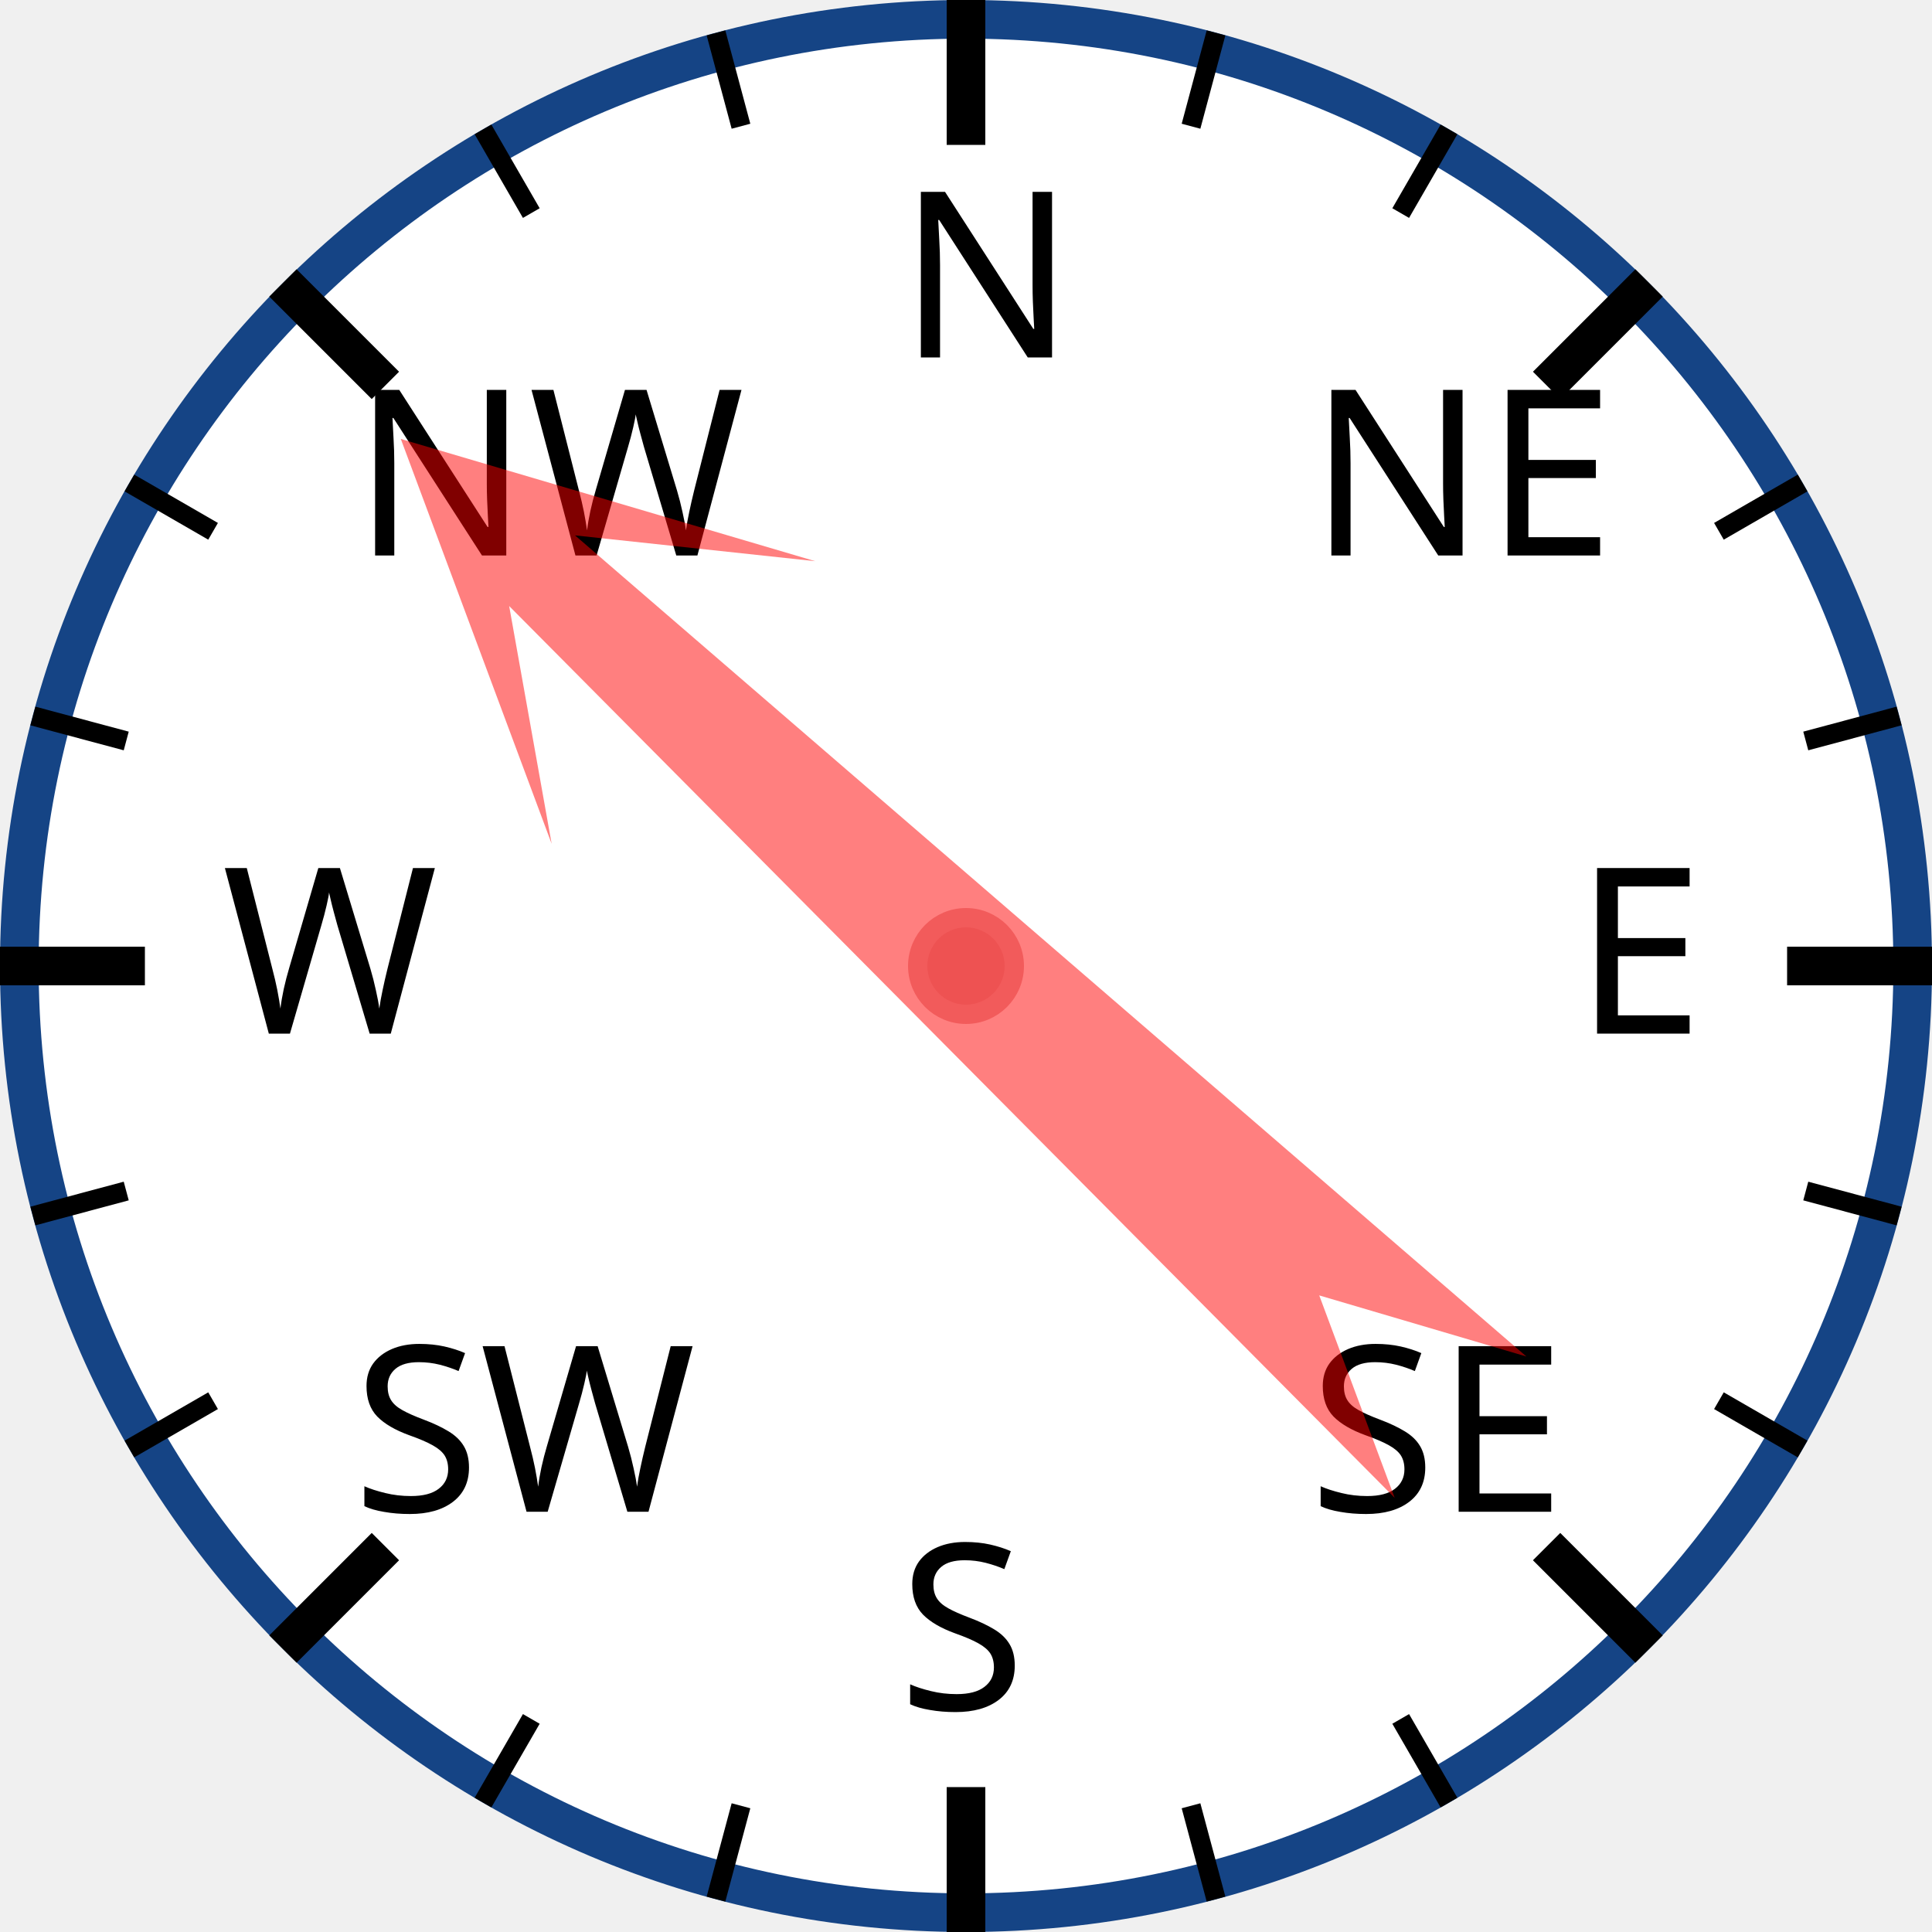
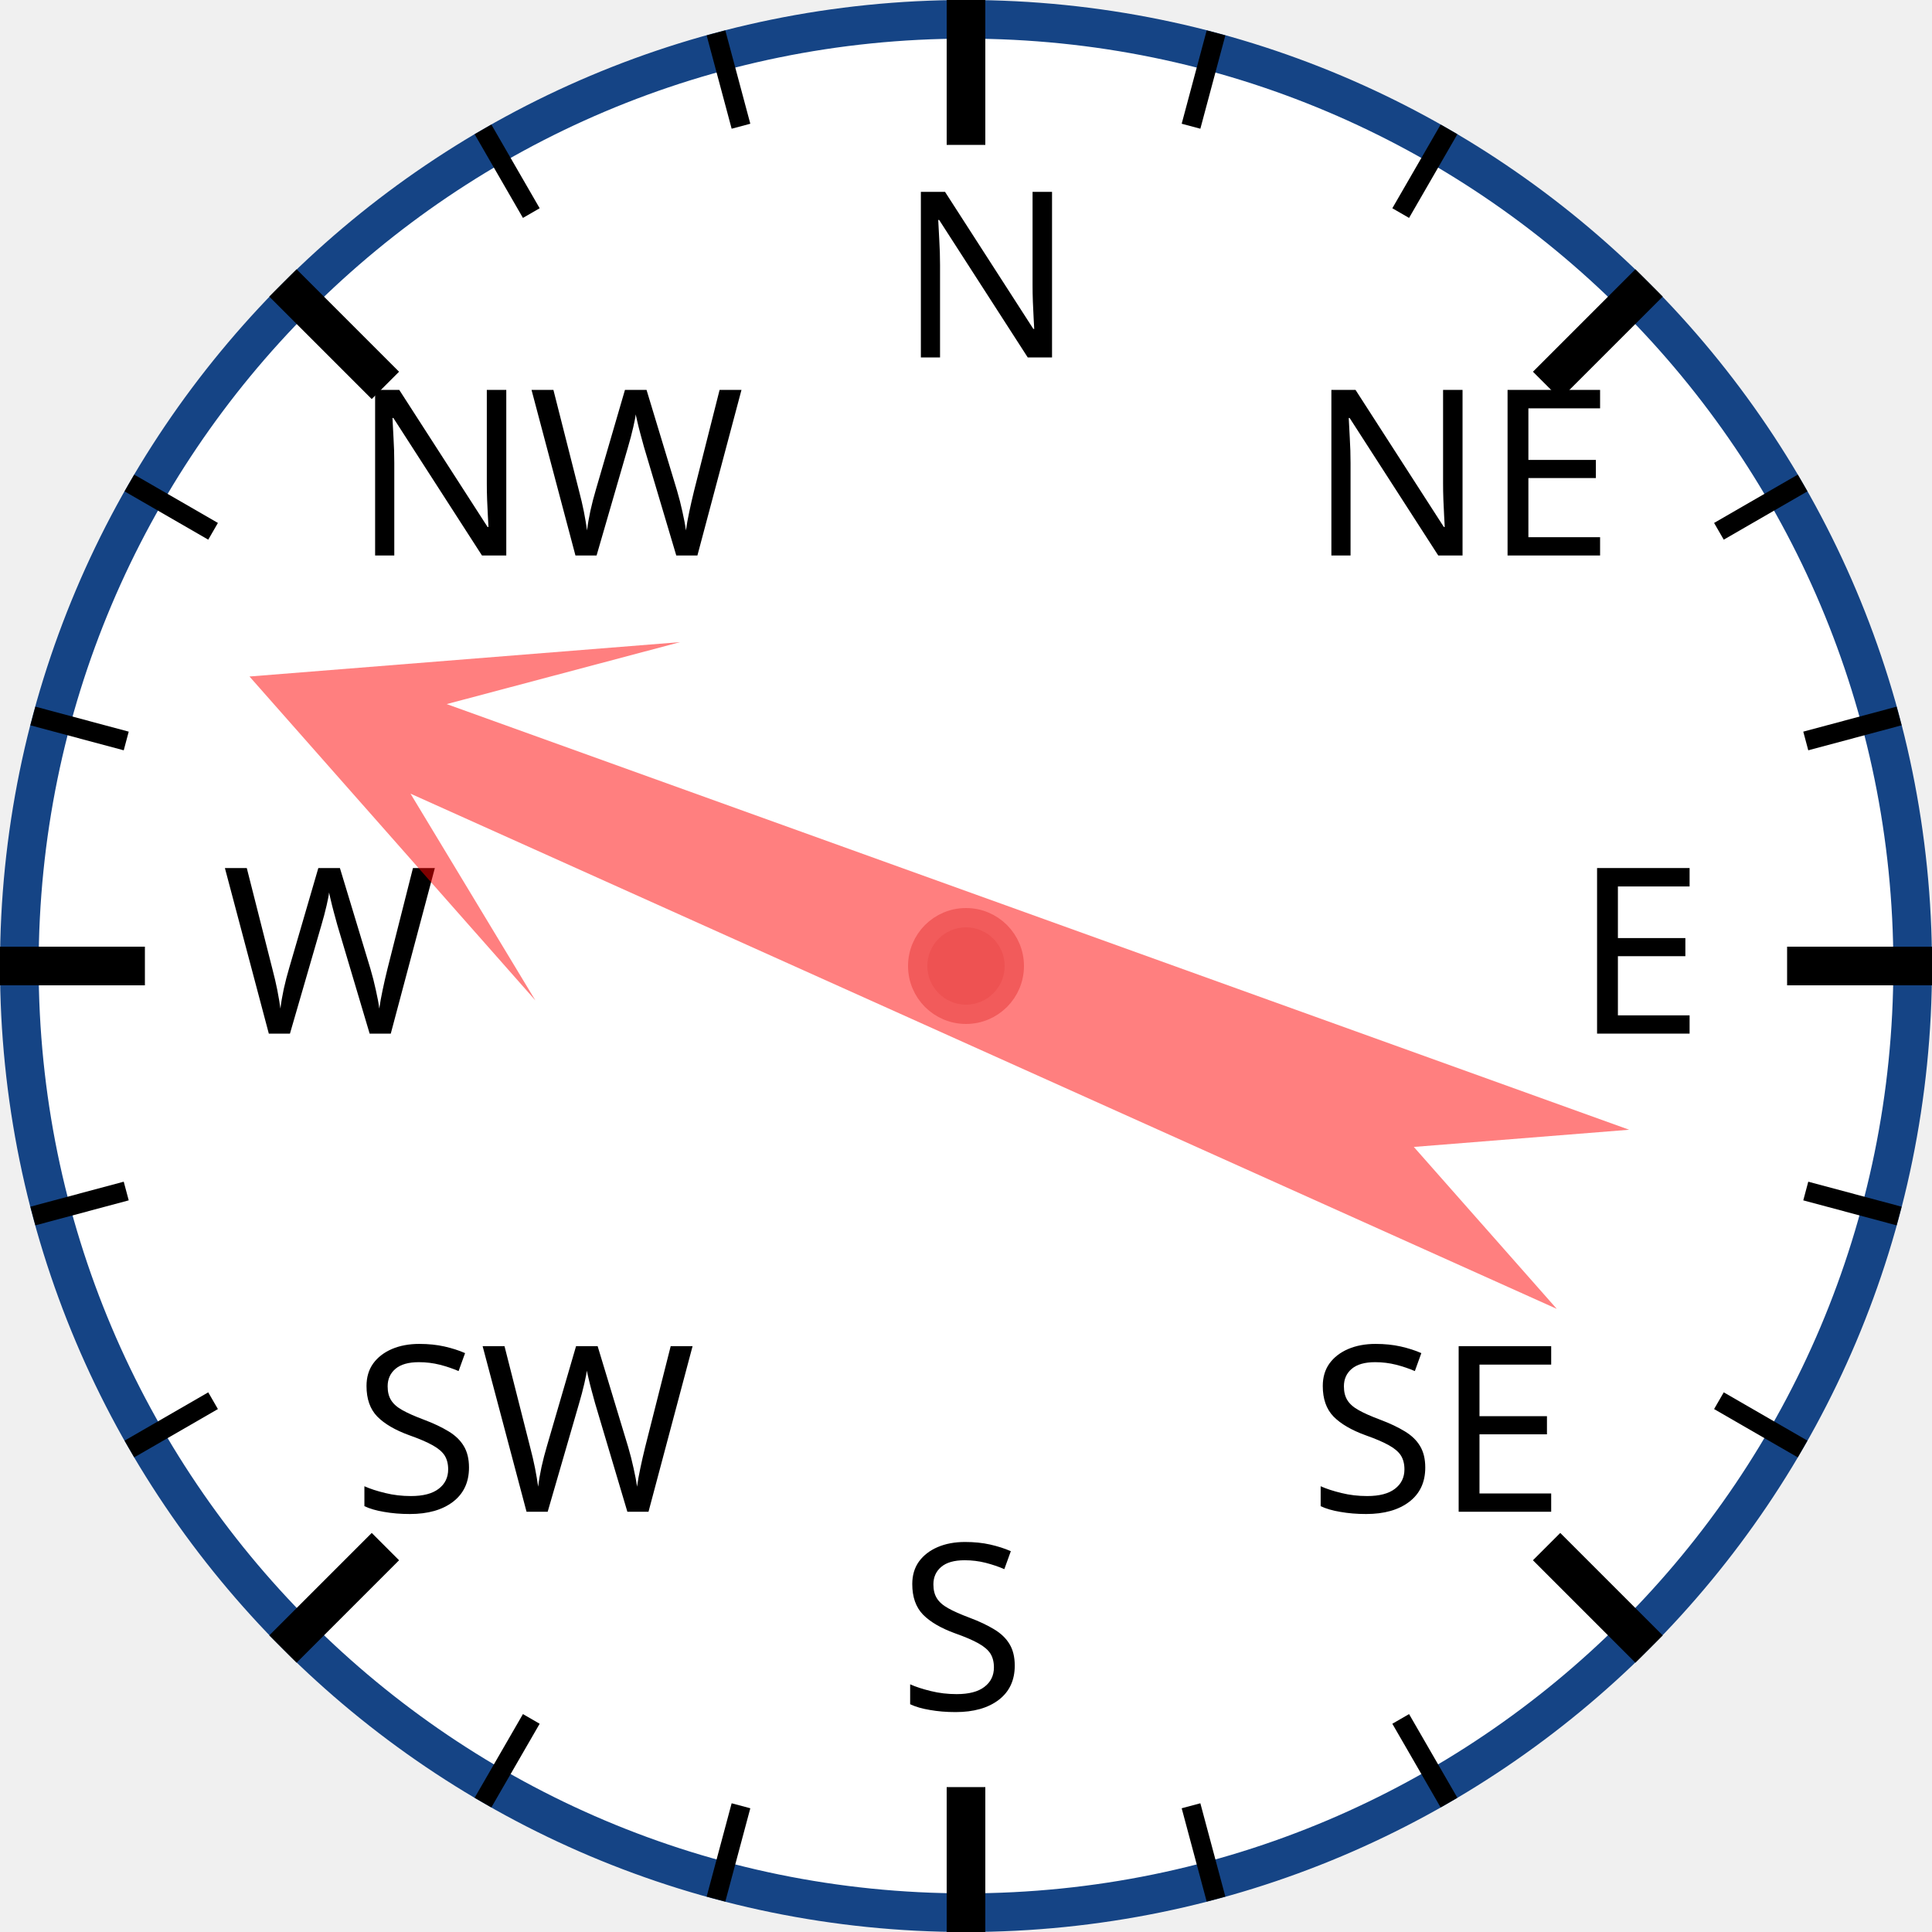
<svg xmlns="http://www.w3.org/2000/svg" width="120px" height="120px" viewBox="0 0 200 200">
  <circle cx="100" cy="100" r="98" style="fill: white; stroke: #154485; stroke-width: 4;" />
  <text x="93.0" y="37.0" style="font-family: sans-serif; font-size: 18pt;">N</text>
  <line x1="100.0" y1="0.0" x2="100.0" y2="15.0" style="stroke: black; stroke-width: 4;" />
  <line x1="74.118" y1="3.407" x2="76.706" y2="13.067" style="stroke: black; stroke-width: 2;" />
  <line x1="50" y1="13.397" x2="55" y2="22.058" style="stroke: black; stroke-width: 2;" />
  <text x="36.503" y="57.503" style="font-family: sans-serif; font-size: 18pt;">NW</text>
  <line x1="29.289" y1="29.289" x2="39.896" y2="39.896" style="stroke: black; stroke-width: 4;" />
  <line x1="13.397" y1="50" x2="22.058" y2="55" style="stroke: black; stroke-width: 2;" />
  <line x1="3.407" y1="74.118" x2="13.067" y2="76.706" style="stroke: black; stroke-width: 2;" />
  <text x="23.0" y="107.0" style="font-family: sans-serif; font-size: 18pt;">W</text>
  <line x1="0.0" y1="100.0" x2="15.0" y2="100.0" style="stroke: black; stroke-width: 4;" />
  <line x1="3.407" y1="125.882" x2="13.067" y2="123.294" style="stroke: black; stroke-width: 2;" />
  <line x1="13.397" y1="150" x2="22.058" y2="145" style="stroke: black; stroke-width: 2;" />
  <text x="36.503" y="156.497" style="font-family: sans-serif; font-size: 18pt;">SW</text>
  <line x1="29.289" y1="170.711" x2="39.896" y2="160.104" style="stroke: black; stroke-width: 4;" />
  <line x1="50" y1="186.603" x2="55" y2="177.942" style="stroke: black; stroke-width: 2;" />
  <line x1="74.118" y1="196.593" x2="76.706" y2="186.933" style="stroke: black; stroke-width: 2;" />
  <text x="93" y="177.0" style="font-family: sans-serif; font-size: 18pt;">S</text>
  <line x1="100" y1="200.0" x2="100" y2="185.0" style="stroke: black; stroke-width: 4;" />
  <line x1="125.882" y1="196.593" x2="123.294" y2="186.933" style="stroke: black; stroke-width: 2;" />
  <line x1="150.0" y1="186.603" x2="145.0" y2="177.942" style="stroke: black; stroke-width: 2;" />
  <text x="135.497" y="156.497" style="font-family: sans-serif; font-size: 18pt;">SE</text>
  <line x1="170.711" y1="170.711" x2="160.104" y2="160.104" style="stroke: black; stroke-width: 4;" />
  <line x1="186.603" y1="150" x2="177.942" y2="145" style="stroke: black; stroke-width: 2;" />
  <line x1="196.593" y1="125.882" x2="186.933" y2="123.294" style="stroke: black; stroke-width: 2;" />
  <text x="163.0" y="107" style="font-family: sans-serif; font-size: 18pt;">E</text>
  <line x1="200.0" y1="100" x2="185.0" y2="100" style="stroke: black; stroke-width: 4;" />
  <line x1="196.593" y1="74.118" x2="186.933" y2="76.706" style="stroke: black; stroke-width: 2;" />
  <line x1="186.603" y1="50" x2="177.942" y2="55" style="stroke: black; stroke-width: 2;" />
  <text x="135.497" y="57.503" style="font-family: sans-serif; font-size: 18pt;">NE</text>
  <line x1="170.711" y1="29.289" x2="160.104" y2="39.896" style="stroke: black; stroke-width: 4;" />
  <line x1="150" y1="13.397" x2="145" y2="22.058" style="stroke: black; stroke-width: 2;" />
  <line x1="125.882" y1="3.407" x2="123.294" y2="13.067" style="stroke: black; stroke-width: 2;" />
-   <polygon points="100 20 120 60 105 40 110 170 100 150 90 170 95 40 80 60" style="fill: red; fill-opacity: 0.5;" transform="rotate(313,100,100)" />
+   <polygon points="100 20 120 60 105 40 110 170 100 150 90 170 95 40 80 60" style="fill: red; fill-opacity: 0.5;" transform="rotate(292,100,100)" />
  <circle cx="100" cy="100" r="5" style="fill: #EE5252; stroke: #F25B5B; stroke-width: 2;" />
</svg>
